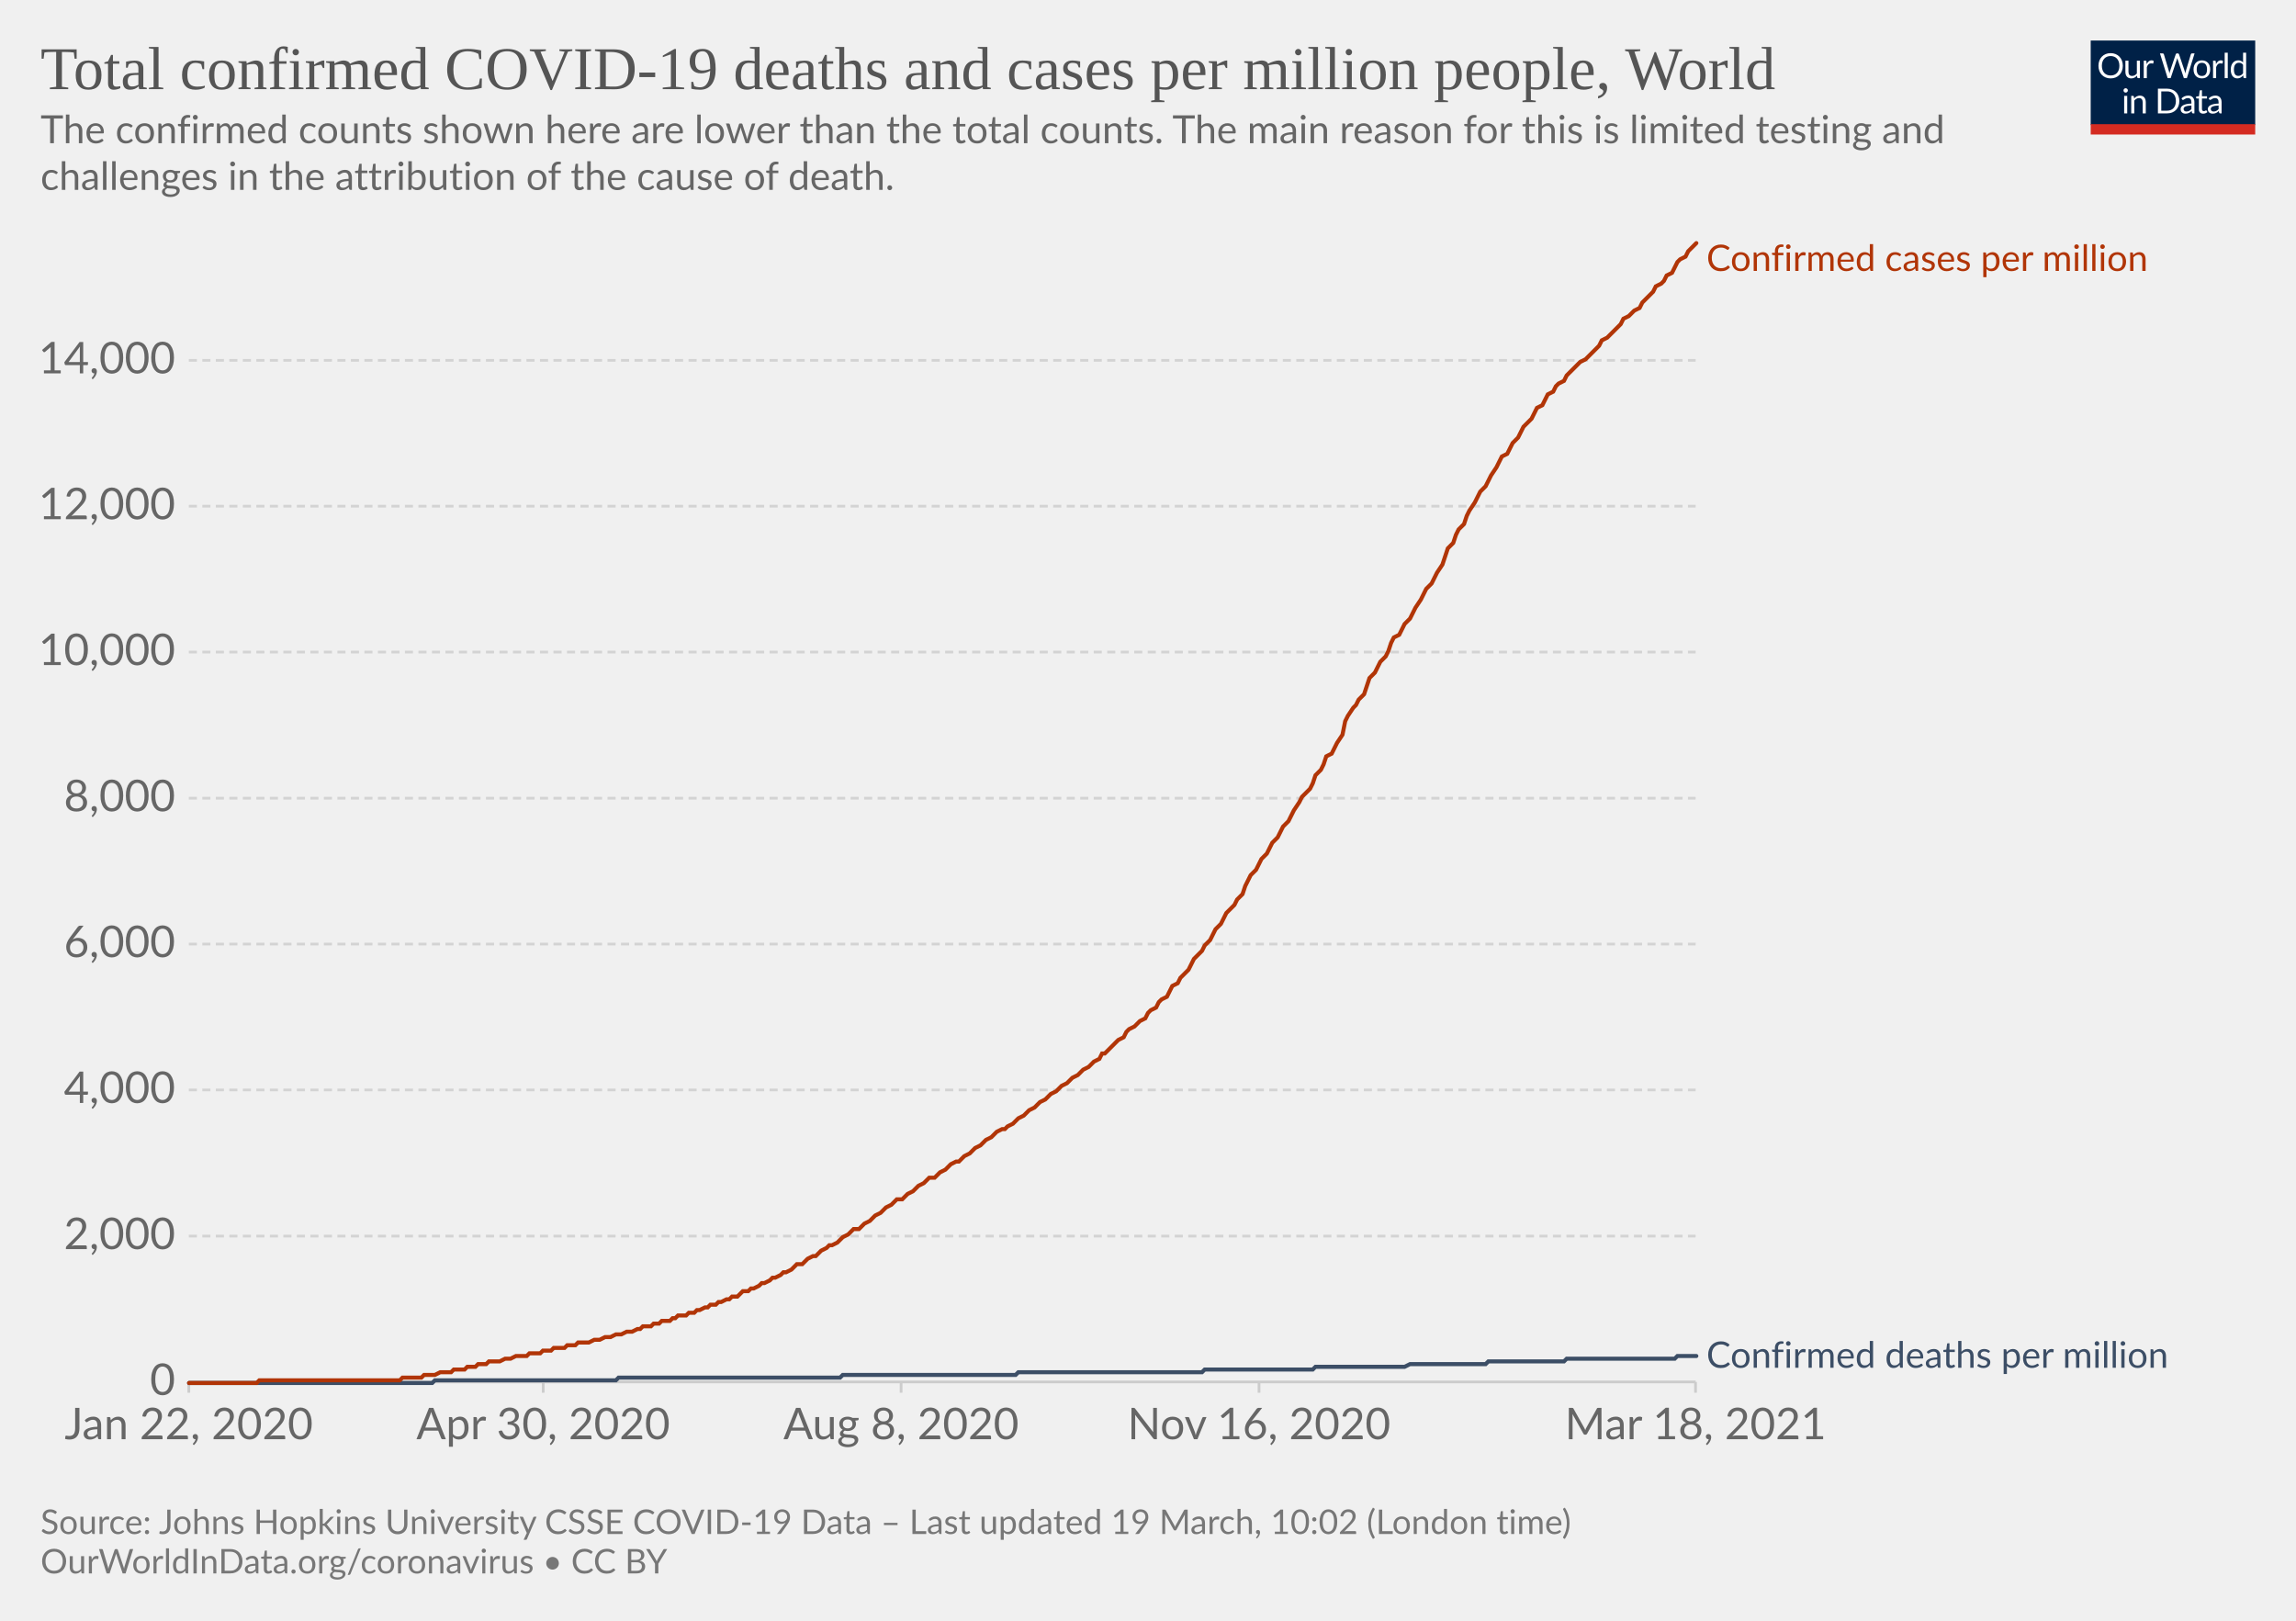
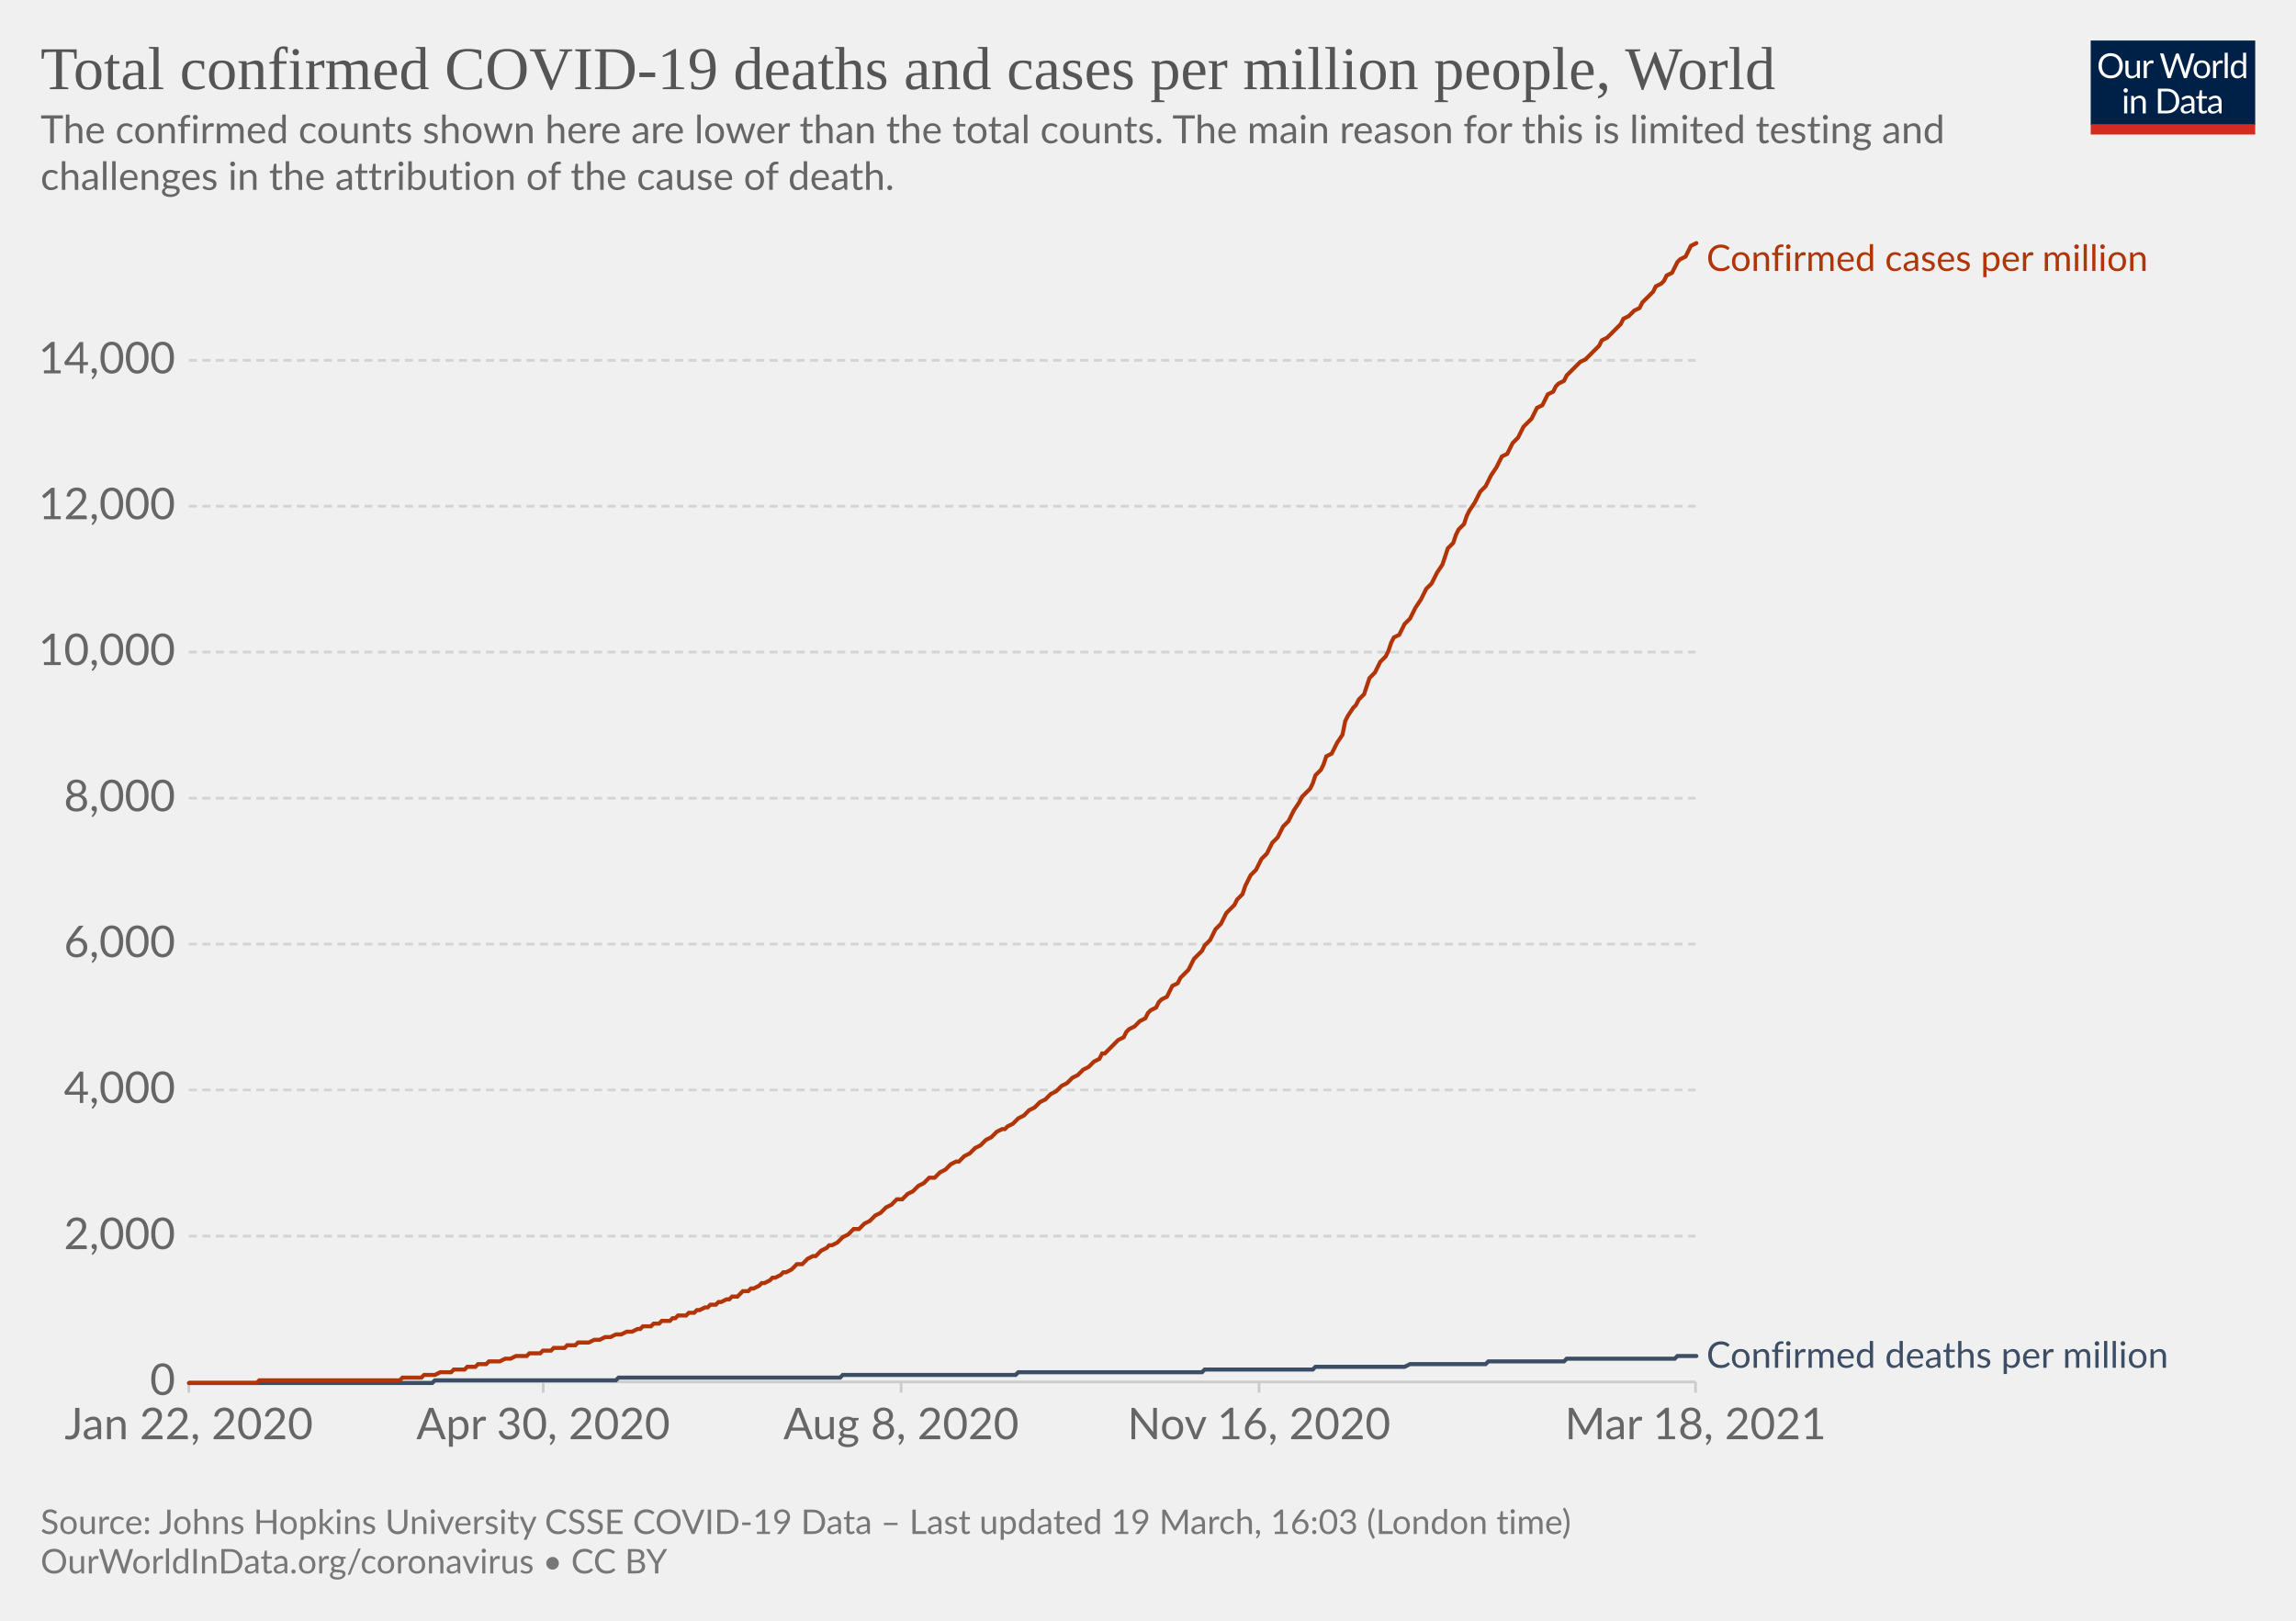
<svg xmlns="http://www.w3.org/2000/svg" version="1.1" style="background-color:#fff;-webkit-font-smoothing:antialiased" width="850" height="600" viewBox="0 0 850 600" font-family="Lato,'Helvetica Neue',Helvetica,Arial,sans-serif" font-size="18" text-rendering="optimizeLegibility">
  <g class="HeaderView">
    <g transform="matrix(.29 0 0 .29 774 15)">
      <svg className="owidLog" width="210" height="120" viewBox="0 0 210 120" fill="none">
        <g clip-path="url(#clip0)">
          <path d="M0 0h210v107.89H0V0z" fill="#002147" />
          <path d="M40.98 32.25c0 2.36-.38 4.53-1.12 6.51a14.26 14.26 0 01-8.1 8.4c-1.9.78-4.02 1.17-6.34 1.17a16.6 16.6 0 01-6.33-1.17 14.31 14.31 0 01-8.08-8.4 18.29 18.29 0 01-1.12-6.51c0-2.36.38-4.53 1.12-6.5.75-1.97 1.8-3.67 3.17-5.1a14.32 14.32 0 014.9-3.34c1.92-.8 4.03-1.19 6.34-1.19 2.32 0 4.43.4 6.34 1.19 1.92.8 3.56 1.9 4.93 3.34a14.87 14.87 0 013.17 5.1 18.1 18.1 0 011.12 6.5zm-4.38 0c0-1.94-.26-3.68-.8-5.22a10.91 10.91 0 00-2.24-3.89 9.68 9.68 0 00-3.52-2.46 11.95 11.95 0 00-4.62-.86c-1.68 0-3.21.28-4.6.86a9.88 9.88 0 00-3.54 2.46 10.91 10.91 0 00-2.24 3.9c-.53 1.53-.8 3.27-.8 5.2 0 1.94.27 3.68.8 5.22a11.17 11.17 0 002.24 3.9 10.01 10.01 0 003.55 2.44c1.38.56 2.9.83 4.6.83s3.24-.27 4.61-.83a9.8 9.8 0 003.52-2.44 11.17 11.17 0 002.25-3.9c.53-1.54.8-3.28.8-5.21zm26.22-6.54V48H60.5c-.56 0-.9-.27-1.05-.81l-.31-2.4a12.45 12.45 0 01-3.26 2.6c-1.2.64-2.58.96-4.13.96-1.22 0-2.3-.2-3.24-.6a6.52 6.52 0 01-2.33-1.7 7.37 7.37 0 01-1.43-2.67c-.3-1.04-.46-2.2-.46-3.45V25.7h3.91v14.22c0 1.68.38 2.99 1.15 3.91.77.93 1.96 1.39 3.54 1.39 1.16 0 2.24-.27 3.23-.82a10.42 10.42 0 002.8-2.28V25.7h3.91zm8.61 4.47a9.94 9.94 0 012.6-3.56 5.64 5.64 0 013.76-1.3c.47 0 .92.05 1.34.15.44.1.83.27 1.17.49l-.3 2.92c-.09.37-.3.55-.66.55-.2 0-.5-.04-.9-.13a6.21 6.21 0 00-3.24.18 4.23 4.23 0 00-1.47.92c-.42.4-.81.9-1.17 1.5-.33.58-.64 1.26-.92 2.02V48H67.7V25.71h2.25c.42 0 .72.08.88.25.16.16.27.44.33.83l.26 3.39zm61.16-13.7L122.75 48h-3.82l-7.99-24.05a21.95 21.95 0 01-.42-1.58 38.36 38.36 0 01-.44 1.58L102.05 48h-3.83L88.4 16.47h3.54c.38 0 .7.1.95.29.26.2.43.43.5.73l6.52 21.9.28 1.28.29 1.46.3-1.46.38-1.27 7.41-21.91c.1-.25.26-.48.51-.69.27-.22.58-.33.95-.33h1.23c.38 0 .69.1.92.29a1.77 1.77 0 01.53.73l7.4 21.9a28.4 28.4 0 01.68 2.62 29.52 29.52 0 01.52-2.61l6.54-21.91a1.31 1.31 0 01.48-.7c.27-.21.58-.32.95-.32h3.32zm9.35 8.88c1.63 0 3.1.27 4.4.82a9.43 9.43 0 015.46 5.94c.5 1.4.74 2.98.74 4.73 0 1.76-.25 3.34-.74 4.75a9.43 9.43 0 01-5.46 5.92c-1.3.52-2.77.79-4.4.79-1.64 0-3.12-.27-4.44-.8a9.42 9.42 0 01-3.35-2.3c-.92-1-1.63-2.2-2.13-3.61-.49-1.41-.73-3-.73-4.75s.24-3.33.73-4.73c.5-1.43 1.2-2.64 2.13-3.63a9.4 9.4 0 013.35-2.31c1.32-.55 2.8-.82 4.44-.82zm0 19.89c2.2 0 3.84-.73 4.93-2.2 1.08-1.48 1.63-3.54 1.63-6.18 0-2.66-.55-4.72-1.63-6.2-1.09-1.49-2.73-2.23-4.93-2.23-1.12 0-2.09.2-2.93.57a5.71 5.71 0 00-2.06 1.65 7.5 7.5 0 00-1.24 2.67c-.26 1.04-.4 2.22-.4 3.54 0 2.64.55 4.7 1.64 6.18 1.1 1.47 2.76 2.2 4.99 2.2zm17.97-15.07a9.94 9.94 0 012.6-3.56 5.64 5.64 0 013.76-1.3c.47 0 .91.05 1.34.15.44.1.83.27 1.16.49l-.28 2.92c-.09.37-.31.55-.66.55-.2 0-.5-.04-.9-.13a6.2 6.2 0 00-3.24.18 4.23 4.23 0 00-1.47.92c-.43.4-.82.9-1.17 1.5a13.1 13.1 0 00-.92 2.02V48h-3.94V25.71h2.24c.43 0 .72.08.88.25.17.16.28.44.33.83l.27 3.39zm15.04-14.59V48h-3.92V15.6h3.92zm19.55 15.43a6.22 6.22 0 00-2.38-2.05 6.7 6.7 0 00-2.86-.6c-2.07 0-3.66.75-4.77 2.23-1.12 1.48-1.68 3.6-1.68 6.33 0 1.46.13 2.7.38 3.74a7.29 7.29 0 001.1 2.56 4.35 4.35 0 001.78 1.45c.7.3 1.5.46 2.4.46 1.29 0 2.41-.3 3.36-.88a9.6 9.6 0 002.67-2.49V31.02zm3.91-15.43V48h-2.33c-.56 0-.9-.27-1.06-.81l-.35-2.71a12.13 12.13 0 01-3.25 2.77 8.28 8.28 0 01-4.23 1.06 7.31 7.31 0 01-6.14-2.9c-.73-.96-1.3-2.15-1.69-3.57a18.35 18.35 0 01.07-9.48 11.29 11.29 0 011.89-3.7 8.7 8.7 0 017.06-3.34 7.96 7.96 0 016.12 2.62V15.59h3.91zM46.61 70.71V93H42.7V70.71h3.91zm.84-7c0 .39-.08.75-.24 1.09a2.81 2.81 0 01-1.52 1.47 2.67 2.67 0 01-2.16 0 2.9 2.9 0 01-1.45-1.47 2.67 2.67 0 010-2.16c.15-.35.35-.65.6-.9.25-.27.53-.47.85-.62a2.67 2.67 0 012.16 0c.35.15.65.35.9.62.27.25.47.55.62.9.16.34.24.7.24 1.08zm7.97 10.24c.49-.54 1-1.04 1.54-1.48a9.85 9.85 0 013.66-1.84 8.96 8.96 0 015.43.35c.94.4 1.72.97 2.33 1.71a7.36 7.36 0 011.43 2.67c.32 1.04.49 2.19.49 3.45V93h-3.94V78.81c0-1.69-.4-3-1.17-3.92-.76-.93-1.93-1.4-3.5-1.4a6.6 6.6 0 00-3.25.83c-1 .56-1.92 1.31-2.77 2.27V93h-3.94V70.71h2.35c.56 0 .9.28 1.04.82l.3 2.42zm57.7 3.3c0 2.36-.37 4.5-1.11 6.44a14.3 14.3 0 01-3.17 4.98 14.1 14.1 0 01-4.93 3.2c-1.9.76-4.02 1.13-6.33 1.13H85.8V61.47h11.77c2.31 0 4.42.39 6.33 1.15a13.8 13.8 0 018.1 8.18 17.75 17.75 0 011.12 6.45zm-4.37 0c0-1.94-.26-3.67-.8-5.2a10.94 10.94 0 00-2.23-3.87 9.57 9.57 0 00-3.53-2.42 12.23 12.23 0 00-4.61-.83h-7.5v24.62h7.5c1.7 0 3.24-.28 4.61-.84a9.7 9.7 0 003.53-2.4 10.94 10.94 0 002.24-3.87c.53-1.53.8-3.26.8-5.2zm19.8 5.72c-1.8.06-3.34.2-4.62.44-1.26.22-2.3.51-3.1.88-.8.36-1.37.8-1.74 1.3-.35.5-.53 1.05-.53 1.67 0 .58.1 1.1.3 1.52a3 3 0 00.76 1.05c.34.27.73.46 1.17.6a6.13 6.13 0 001.45.17 7.28 7.28 0 003.5-.81 11.95 11.95 0 002.82-2.2v-4.62zm-12.65-9.11a12.73 12.73 0 013.98-2.66c1.43-.59 3-.88 4.73-.88 1.25 0 2.36.2 3.33.61a6.81 6.81 0 013.94 4.38c.33 1.04.5 2.19.5 3.43V93h-1.74a1.8 1.8 0 01-.88-.18c-.2-.13-.36-.38-.48-.74l-.44-2.12-1.72 1.46a9.48 9.48 0 01-3.74 1.7c-.69.15-1.46.23-2.3.23-.87 0-1.69-.12-2.45-.35a5.34 5.34 0 01-3.34-2.93 6.64 6.64 0 01-.49-2.64c0-.88.25-1.72.73-2.53a6.33 6.33 0 012.35-2.17c1.09-.63 2.5-1.15 4.25-1.54 1.75-.41 3.89-.65 6.42-.7v-1.75c0-1.73-.37-3.03-1.12-3.91-.75-.9-1.84-1.34-3.28-1.34-.97 0-1.78.12-2.44.37-.64.23-1.2.5-1.7.81l-1.23.82c-.33.23-.67.35-1 .35-.27 0-.5-.07-.69-.2a2.1 2.1 0 01-.48-.53l-.7-1.25zm27.67 19.5c-1.76 0-3.12-.5-4.07-1.48-.94-.98-1.41-2.4-1.41-4.25V74h-2.68a.9.9 0 01-.6-.2c-.16-.14-.24-.36-.24-.66v-1.56l3.65-.46.9-6.89a.9.9 0 01.29-.52.88.88 0 01.62-.22H142v7.67h6.44V74H142v13.38c0 .94.22 1.63.68 2.09.45.45 1.04.68 1.76.68a3.21 3.21 0 001.85-.53l.55-.35c.16-.12.3-.18.41-.18.2 0 .4.13.55.38l1.15 1.87a7.45 7.45 0 01-2.44 1.5 8.53 8.53 0 01-2.95.52zm19.68-10.4c-1.8.07-3.34.21-4.62.45-1.26.22-2.3.51-3.1.88-.8.36-1.37.8-1.74 1.3-.35.5-.53 1.05-.53 1.67 0 .58.1 1.1.3 1.52a2.9 2.9 0 00.76 1.05c.34.27.73.46 1.17.6a6.13 6.13 0 001.45.17 7.3 7.3 0 003.5-.81 12.04 12.04 0 002.82-2.2v-4.62zm-12.65-9.1a12.72 12.72 0 013.99-2.66c1.42-.59 3-.88 4.72-.88 1.25 0 2.36.2 3.33.61a6.81 6.81 0 013.94 4.38c.33 1.04.5 2.19.5 3.43V93h-1.74a1.8 1.8 0 01-.88-.18c-.2-.13-.36-.38-.48-.74l-.44-2.12-1.72 1.46a9.48 9.48 0 01-3.74 1.7c-.69.15-1.46.23-2.3.23-.87 0-1.69-.12-2.45-.35a5.33 5.33 0 01-3.34-2.93 6.62 6.62 0 01-.49-2.64c0-.88.25-1.72.73-2.53a6.33 6.33 0 012.35-2.17c1.09-.63 2.5-1.15 4.25-1.54a31.2 31.2 0 016.42-.7v-1.75c0-1.73-.37-3.03-1.12-3.91-.75-.9-1.84-1.34-3.28-1.34-.97 0-1.78.12-2.44.37-.64.23-1.2.5-1.7.81l-1.22.82c-.34.23-.68.35-1.02.35-.26 0-.49-.07-.68-.2a1.88 1.88 0 01-.48-.53l-.7-1.25zM40.98 32.25c0 2.36-.38 4.53-1.12 6.51a14.26 14.26 0 01-8.1 8.4c-1.9.78-4.02 1.17-6.34 1.17a16.6 16.6 0 01-6.33-1.17 14.31 14.31 0 01-8.08-8.4 18.29 18.29 0 01-1.12-6.51c0-2.36.38-4.53 1.12-6.5.75-1.97 1.8-3.67 3.17-5.1a14.32 14.32 0 014.9-3.34c1.92-.8 4.03-1.19 6.34-1.19 2.32 0 4.43.4 6.34 1.19 1.92.8 3.56 1.9 4.93 3.34a14.87 14.87 0 013.17 5.1 18.1 18.1 0 011.12 6.5zm-4.38 0c0-1.94-.26-3.68-.8-5.22a10.91 10.91 0 00-2.24-3.89 9.68 9.68 0 00-3.52-2.46 11.95 11.95 0 00-4.62-.86c-1.68 0-3.21.28-4.6.86a9.88 9.88 0 00-3.54 2.46 10.91 10.91 0 00-2.24 3.9c-.53 1.53-.8 3.27-.8 5.2 0 1.94.27 3.68.8 5.22a11.17 11.17 0 002.24 3.9 10.01 10.01 0 003.55 2.44c1.38.56 2.9.83 4.6.83s3.24-.27 4.61-.83a9.8 9.8 0 003.52-2.44 11.17 11.17 0 002.25-3.9c.53-1.54.8-3.28.8-5.21zm26.22-6.54V48H60.5c-.56 0-.9-.27-1.05-.81l-.31-2.4a12.45 12.45 0 01-3.26 2.6c-1.2.64-2.58.96-4.13.96-1.22 0-2.3-.2-3.24-.6a6.52 6.52 0 01-2.33-1.7 7.37 7.37 0 01-1.43-2.67c-.3-1.04-.46-2.2-.46-3.45V25.7h3.91v14.22c0 1.68.38 2.99 1.15 3.91.77.93 1.96 1.39 3.54 1.39 1.16 0 2.24-.27 3.23-.82a10.42 10.42 0 002.8-2.28V25.7h3.91zm8.61 4.47a9.94 9.94 0 012.6-3.56 5.64 5.64 0 013.76-1.3c.47 0 .92.05 1.34.15.44.1.83.27 1.17.49l-.3 2.92c-.09.37-.3.55-.66.55-.2 0-.5-.04-.9-.13a6.21 6.21 0 00-3.24.18 4.23 4.23 0 00-1.47.92c-.42.4-.81.9-1.17 1.5-.33.58-.64 1.26-.92 2.02V48H67.7V25.71h2.25c.42 0 .72.08.88.25.16.16.27.44.33.83l.26 3.39zm61.16-13.7L122.75 48h-3.82l-7.99-24.05a21.95 21.95 0 01-.42-1.58 38.36 38.36 0 01-.44 1.58L102.05 48h-3.83L88.4 16.47h3.54c.38 0 .7.1.95.29.26.2.43.43.5.73l6.52 21.9.28 1.28.29 1.46.3-1.46.38-1.27 7.41-21.91c.1-.25.26-.48.51-.69.27-.22.58-.33.95-.33h1.23c.38 0 .69.1.92.29a1.77 1.77 0 01.53.73l7.4 21.9a28.4 28.4 0 01.68 2.62 29.52 29.52 0 01.52-2.61l6.54-21.91a1.31 1.31 0 01.48-.7c.27-.21.58-.32.95-.32h3.32zm9.35 8.88c1.63 0 3.1.27 4.4.82a9.43 9.43 0 015.46 5.94c.5 1.4.74 2.98.74 4.73 0 1.76-.25 3.34-.74 4.75a9.43 9.43 0 01-5.46 5.92c-1.3.52-2.77.79-4.4.79-1.64 0-3.12-.27-4.44-.8a9.42 9.42 0 01-3.35-2.3c-.92-1-1.63-2.2-2.13-3.61-.49-1.41-.73-3-.73-4.75s.24-3.33.73-4.73c.5-1.43 1.2-2.64 2.13-3.63a9.4 9.4 0 013.35-2.31c1.32-.55 2.8-.82 4.44-.82zm0 19.89c2.2 0 3.84-.73 4.93-2.2 1.08-1.48 1.63-3.54 1.63-6.18 0-2.66-.55-4.72-1.63-6.2-1.09-1.49-2.73-2.23-4.93-2.23-1.12 0-2.09.2-2.93.57a5.71 5.71 0 00-2.06 1.65 7.5 7.5 0 00-1.24 2.67c-.26 1.04-.4 2.22-.4 3.54 0 2.64.55 4.7 1.64 6.18 1.1 1.47 2.76 2.2 4.99 2.2zm17.97-15.07a9.94 9.94 0 012.6-3.56 5.64 5.64 0 013.76-1.3c.47 0 .91.05 1.34.15.44.1.83.27 1.16.49l-.28 2.92c-.09.37-.31.55-.66.55-.2 0-.5-.04-.9-.13a6.2 6.2 0 00-3.24.18 4.23 4.23 0 00-1.47.92c-.43.4-.82.9-1.17 1.5a13.1 13.1 0 00-.92 2.02V48h-3.94V25.71h2.24c.43 0 .72.08.88.25.17.16.28.44.33.83l.27 3.39zm15.04-14.59V48h-3.92V15.6h3.92zm19.55 15.43a6.22 6.22 0 00-2.38-2.05 6.7 6.7 0 00-2.86-.6c-2.07 0-3.66.75-4.77 2.23-1.12 1.48-1.68 3.6-1.68 6.33 0 1.46.13 2.7.38 3.74a7.29 7.29 0 001.1 2.56 4.35 4.35 0 001.78 1.45c.7.3 1.5.46 2.4.46 1.29 0 2.41-.3 3.36-.88a9.6 9.6 0 002.67-2.49V31.02zm3.91-15.43V48h-2.33c-.56 0-.9-.27-1.06-.81l-.35-2.71a12.13 12.13 0 01-3.25 2.77 8.28 8.28 0 01-4.23 1.06 7.31 7.31 0 01-6.14-2.9c-.73-.96-1.3-2.15-1.69-3.57a18.35 18.35 0 01.07-9.48 11.29 11.29 0 011.89-3.7 8.7 8.7 0 017.06-3.34 7.96 7.96 0 016.12 2.62V15.59h3.91zM46.61 70.71V93H42.7V70.71h3.91zm.84-7c0 .39-.08.75-.24 1.09a2.81 2.81 0 01-1.52 1.47 2.67 2.67 0 01-2.16 0 2.9 2.9 0 01-1.45-1.47 2.67 2.67 0 010-2.16c.15-.35.35-.65.6-.9.25-.27.53-.47.85-.62a2.67 2.67 0 012.16 0c.35.15.65.35.9.62.27.25.47.55.62.9.16.34.24.7.24 1.08zm7.97 10.24c.49-.54 1-1.04 1.54-1.48a9.85 9.85 0 013.66-1.84 8.96 8.96 0 015.43.35c.94.4 1.72.97 2.33 1.71a7.36 7.36 0 011.43 2.67c.32 1.04.49 2.19.49 3.45V93h-3.94V78.81c0-1.69-.4-3-1.17-3.92-.76-.93-1.93-1.4-3.5-1.4a6.6 6.6 0 00-3.25.83c-1 .56-1.92 1.31-2.77 2.27V93h-3.94V70.71h2.35c.56 0 .9.28 1.04.82l.3 2.42zm57.7 3.3c0 2.36-.37 4.5-1.11 6.44a14.3 14.3 0 01-3.17 4.98 14.1 14.1 0 01-4.93 3.2c-1.9.76-4.02 1.13-6.33 1.13H85.8V61.47h11.77c2.31 0 4.42.39 6.33 1.15a13.8 13.8 0 018.1 8.18 17.75 17.75 0 011.12 6.45zm-4.37 0c0-1.94-.26-3.67-.8-5.2a10.94 10.94 0 00-2.23-3.87 9.57 9.57 0 00-3.53-2.42 12.23 12.23 0 00-4.61-.83h-7.5v24.62h7.5c1.7 0 3.24-.28 4.61-.84a9.7 9.7 0 003.53-2.4 10.94 10.94 0 002.24-3.87c.53-1.53.8-3.26.8-5.2zm19.8 5.72c-1.8.06-3.34.2-4.62.44-1.26.22-2.3.51-3.1.88-.8.36-1.37.8-1.74 1.3-.35.5-.53 1.05-.53 1.67 0 .58.1 1.1.3 1.52a3 3 0 00.76 1.05c.34.27.73.46 1.17.6a6.13 6.13 0 001.45.17 7.28 7.28 0 003.5-.81 11.95 11.95 0 002.82-2.2v-4.62zm-12.65-9.11a12.73 12.73 0 013.98-2.66c1.43-.59 3-.88 4.73-.88 1.25 0 2.36.2 3.33.61a6.81 6.81 0 013.94 4.38c.33 1.04.5 2.19.5 3.43V93h-1.74a1.8 1.8 0 01-.88-.18c-.2-.13-.36-.38-.48-.74l-.44-2.12-1.72 1.46a9.48 9.48 0 01-3.74 1.7c-.69.15-1.46.23-2.3.23-.87 0-1.69-.12-2.45-.35a5.34 5.34 0 01-3.34-2.93 6.64 6.64 0 01-.49-2.64c0-.88.25-1.72.73-2.53a6.33 6.33 0 012.35-2.17c1.09-.63 2.5-1.15 4.25-1.54 1.75-.41 3.89-.65 6.42-.7v-1.75c0-1.73-.37-3.03-1.12-3.91-.75-.9-1.84-1.34-3.28-1.34-.97 0-1.78.12-2.44.37-.64.23-1.2.5-1.7.81l-1.23.82c-.33.23-.67.35-1 .35-.27 0-.5-.07-.69-.2a2.1 2.1 0 01-.48-.53l-.7-1.25zm27.67 19.5c-1.76 0-3.12-.5-4.07-1.48-.94-.98-1.41-2.4-1.41-4.25V74h-2.68a.9.9 0 01-.6-.2c-.16-.14-.24-.36-.24-.66v-1.56l3.65-.46.9-6.89a.9.9 0 01.29-.52.88.88 0 01.62-.22H142v7.67h6.44V74H142v13.38c0 .94.22 1.63.68 2.09.45.45 1.04.68 1.76.68a3.21 3.21 0 001.85-.53l.55-.35c.16-.12.3-.18.41-.18.2 0 .4.13.55.38l1.15 1.87a7.45 7.45 0 01-2.44 1.5 8.53 8.53 0 01-2.95.52zm19.68-10.4c-1.8.07-3.34.21-4.62.45-1.26.22-2.3.51-3.1.88-.8.36-1.37.8-1.74 1.3-.35.5-.53 1.05-.53 1.67 0 .58.1 1.1.3 1.52a2.9 2.9 0 00.76 1.05c.34.27.73.46 1.17.6a6.13 6.13 0 001.45.17 7.3 7.3 0 003.5-.81 12.04 12.04 0 002.82-2.2v-4.62zm-12.65-9.1a12.72 12.72 0 013.99-2.66c1.42-.59 3-.88 4.72-.88 1.25 0 2.36.2 3.33.61a6.81 6.81 0 013.94 4.38c.33 1.04.5 2.19.5 3.43V93h-1.74a1.8 1.8 0 01-.88-.18c-.2-.13-.36-.38-.48-.74l-.44-2.12-1.72 1.46a9.48 9.48 0 01-3.74 1.7c-.69.15-1.46.23-2.3.23-.87 0-1.69-.12-2.45-.35a5.33 5.33 0 01-3.34-2.93 6.62 6.62 0 01-.49-2.64c0-.88.25-1.72.73-2.53a6.33 6.33 0 012.35-2.17c1.09-.63 2.5-1.15 4.25-1.54a31.2 31.2 0 016.42-.7v-1.75c0-1.73-.37-3.03-1.12-3.91-.75-.9-1.84-1.34-3.28-1.34-.97 0-1.78.12-2.44.37-.64.23-1.2.5-1.7.81l-1.22.82c-.34.23-.68.35-1.02.35-.26 0-.49-.07-.68-.2a1.88 1.88 0 01-.48-.53l-.7-1.25zM40.98 32.25c0 2.36-.38 4.53-1.12 6.51a14.26 14.26 0 01-8.1 8.4c-1.9.78-4.02 1.17-6.34 1.17a16.6 16.6 0 01-6.33-1.17 14.31 14.31 0 01-8.08-8.4 18.29 18.29 0 01-1.12-6.51c0-2.36.38-4.53 1.12-6.5.75-1.97 1.8-3.67 3.17-5.1a14.32 14.32 0 014.9-3.34c1.92-.8 4.03-1.19 6.34-1.19 2.32 0 4.43.4 6.34 1.19 1.92.8 3.56 1.9 4.93 3.34a14.87 14.87 0 013.17 5.1 18.1 18.1 0 011.12 6.5zm-4.38 0c0-1.94-.26-3.68-.8-5.22a10.91 10.91 0 00-2.24-3.89 9.68 9.68 0 00-3.52-2.46 11.95 11.95 0 00-4.62-.86c-1.68 0-3.21.28-4.6.86a9.88 9.88 0 00-3.54 2.46 10.91 10.91 0 00-2.24 3.9c-.53 1.53-.8 3.27-.8 5.2 0 1.94.27 3.68.8 5.22a11.17 11.17 0 002.24 3.9 10.01 10.01 0 003.55 2.44c1.38.56 2.9.83 4.6.83s3.24-.27 4.61-.83a9.8 9.8 0 003.52-2.44 11.17 11.17 0 002.25-3.9c.53-1.54.8-3.28.8-5.21zm26.22-6.54V48H60.5c-.56 0-.9-.27-1.05-.81l-.31-2.4a12.45 12.45 0 01-3.26 2.6c-1.2.64-2.58.96-4.13.96-1.22 0-2.3-.2-3.24-.6a6.52 6.52 0 01-2.33-1.7 7.37 7.37 0 01-1.43-2.67c-.3-1.04-.46-2.2-.46-3.45V25.7h3.91v14.22c0 1.68.38 2.99 1.15 3.91.77.93 1.96 1.39 3.54 1.39 1.16 0 2.24-.27 3.23-.82a10.42 10.42 0 002.8-2.28V25.7h3.91zm8.61 4.47a9.94 9.94 0 012.6-3.56 5.64 5.64 0 013.76-1.3c.47 0 .92.05 1.34.15.44.1.83.27 1.17.49l-.3 2.92c-.09.37-.3.55-.66.55-.2 0-.5-.04-.9-.13a6.21 6.21 0 00-3.24.18 4.23 4.23 0 00-1.47.92c-.42.4-.81.9-1.17 1.5-.33.58-.64 1.26-.92 2.02V48H67.7V25.71h2.25c.42 0 .72.08.88.25.16.16.27.44.33.83l.26 3.39zm61.16-13.7L122.75 48h-3.82l-7.99-24.05a21.95 21.95 0 01-.42-1.58 38.36 38.36 0 01-.44 1.58L102.05 48h-3.83L88.4 16.47h3.54c.38 0 .7.1.95.29.26.2.43.43.5.73l6.52 21.9.28 1.28.29 1.46.3-1.46.38-1.27 7.41-21.91c.1-.25.26-.48.51-.69.27-.22.58-.33.95-.33h1.23c.38 0 .69.1.92.29a1.77 1.77 0 01.53.73l7.4 21.9a28.4 28.4 0 01.68 2.62 29.52 29.52 0 01.52-2.61l6.54-21.91a1.31 1.31 0 01.48-.7c.27-.21.58-.32.95-.32h3.32zm9.35 8.88c1.63 0 3.1.27 4.4.82a9.43 9.43 0 015.46 5.94c.5 1.4.74 2.98.74 4.73 0 1.76-.25 3.34-.74 4.75a9.43 9.43 0 01-5.46 5.92c-1.3.52-2.77.79-4.4.79-1.64 0-3.12-.27-4.44-.8a9.42 9.42 0 01-3.35-2.3c-.92-1-1.63-2.2-2.13-3.61-.49-1.41-.73-3-.73-4.75s.24-3.33.73-4.73c.5-1.43 1.2-2.64 2.13-3.63a9.4 9.4 0 013.35-2.31c1.32-.55 2.8-.82 4.44-.82zm0 19.89c2.2 0 3.84-.73 4.93-2.2 1.08-1.48 1.63-3.54 1.63-6.18 0-2.66-.55-4.72-1.63-6.2-1.09-1.49-2.73-2.23-4.93-2.23-1.12 0-2.09.2-2.93.57a5.71 5.71 0 00-2.06 1.65 7.5 7.5 0 00-1.24 2.67c-.26 1.04-.4 2.22-.4 3.54 0 2.64.55 4.7 1.64 6.18 1.1 1.47 2.76 2.2 4.99 2.2zm17.97-15.07a9.94 9.94 0 012.6-3.56 5.64 5.64 0 013.76-1.3c.47 0 .91.05 1.34.15.44.1.83.27 1.16.49l-.28 2.92c-.09.37-.31.55-.66.55-.2 0-.5-.04-.9-.13a6.2 6.2 0 00-3.24.18 4.23 4.23 0 00-1.47.92c-.43.4-.82.9-1.17 1.5a13.1 13.1 0 00-.92 2.02V48h-3.94V25.71h2.24c.43 0 .72.08.88.25.17.16.28.44.33.83l.27 3.39zm15.04-14.59V48h-3.92V15.6h3.92zm19.55 15.43a6.22 6.22 0 00-2.38-2.05 6.7 6.7 0 00-2.86-.6c-2.07 0-3.66.75-4.77 2.23-1.12 1.48-1.68 3.6-1.68 6.33 0 1.46.13 2.7.38 3.74a7.29 7.29 0 001.1 2.56 4.35 4.35 0 001.78 1.45c.7.3 1.5.46 2.4.46 1.29 0 2.41-.3 3.36-.88a9.6 9.6 0 002.67-2.49V31.02zm3.91-15.43V48h-2.33c-.56 0-.9-.27-1.06-.81l-.35-2.71a12.13 12.13 0 01-3.25 2.77 8.28 8.28 0 01-4.23 1.06 7.31 7.31 0 01-6.14-2.9c-.73-.96-1.3-2.15-1.69-3.57a18.35 18.35 0 01.07-9.48 11.29 11.29 0 011.89-3.7 8.7 8.7 0 017.06-3.34 7.96 7.96 0 016.12 2.62V15.59h3.91zM46.61 70.71V93H42.7V70.71h3.91zm.84-7c0 .39-.08.75-.24 1.09a2.81 2.81 0 01-1.52 1.47 2.67 2.67 0 01-2.16 0 2.9 2.9 0 01-1.45-1.47 2.67 2.67 0 010-2.16c.15-.35.35-.65.6-.9.25-.27.53-.47.85-.62a2.67 2.67 0 012.16 0c.35.15.65.35.9.62.27.25.47.55.62.9.16.34.24.7.24 1.08zm7.97 10.24c.49-.54 1-1.04 1.54-1.48a9.85 9.85 0 013.66-1.84 8.96 8.96 0 015.43.35c.94.4 1.72.97 2.33 1.71a7.36 7.36 0 011.43 2.67c.32 1.04.49 2.19.49 3.45V93h-3.94V78.81c0-1.69-.4-3-1.17-3.92-.76-.93-1.93-1.4-3.5-1.4a6.6 6.6 0 00-3.25.83c-1 .56-1.92 1.31-2.77 2.27V93h-3.94V70.71h2.35c.56 0 .9.28 1.04.82l.3 2.42zm57.7 3.3c0 2.36-.37 4.5-1.11 6.44a14.3 14.3 0 01-3.17 4.98 14.1 14.1 0 01-4.93 3.2c-1.9.76-4.02 1.13-6.33 1.13H85.8V61.47h11.77c2.31 0 4.42.39 6.33 1.15a13.8 13.8 0 018.1 8.18 17.75 17.75 0 011.12 6.45zm-4.37 0c0-1.94-.26-3.67-.8-5.2a10.94 10.94 0 00-2.23-3.87 9.57 9.57 0 00-3.53-2.42 12.23 12.23 0 00-4.61-.83h-7.5v24.62h7.5c1.7 0 3.24-.28 4.61-.84a9.7 9.7 0 003.53-2.4 10.94 10.94 0 002.24-3.87c.53-1.53.8-3.26.8-5.2zm19.8 5.72c-1.8.06-3.34.2-4.62.44-1.26.22-2.3.51-3.1.88-.8.36-1.37.8-1.74 1.3-.35.5-.53 1.05-.53 1.67 0 .58.1 1.1.3 1.52a3 3 0 00.76 1.05c.34.27.73.46 1.17.6a6.13 6.13 0 001.45.17 7.28 7.28 0 003.5-.81 11.95 11.95 0 002.82-2.2v-4.62zm-12.65-9.11a12.73 12.73 0 013.98-2.66c1.43-.59 3-.88 4.73-.88 1.25 0 2.36.2 3.33.61a6.81 6.81 0 013.94 4.38c.33 1.04.5 2.19.5 3.43V93h-1.74a1.8 1.8 0 01-.88-.18c-.2-.13-.36-.38-.48-.74l-.44-2.12-1.72 1.46a9.48 9.48 0 01-3.74 1.7c-.69.15-1.46.23-2.3.23-.87 0-1.69-.12-2.45-.35a5.34 5.34 0 01-3.34-2.93 6.64 6.64 0 01-.49-2.64c0-.88.25-1.72.73-2.53a6.33 6.33 0 012.35-2.17c1.09-.63 2.5-1.15 4.25-1.54 1.75-.41 3.89-.65 6.42-.7v-1.75c0-1.73-.37-3.03-1.12-3.91-.75-.9-1.84-1.34-3.28-1.34-.97 0-1.78.12-2.44.37-.64.23-1.2.5-1.7.81l-1.23.82c-.33.23-.67.35-1 .35-.27 0-.5-.07-.69-.2a2.1 2.1 0 01-.48-.53l-.7-1.25zm27.67 19.5c-1.76 0-3.12-.5-4.07-1.48-.94-.98-1.41-2.4-1.41-4.25V74h-2.68a.9.9 0 01-.6-.2c-.16-.14-.24-.36-.24-.66v-1.56l3.65-.46.9-6.89a.9.9 0 01.29-.52.88.88 0 01.62-.22H142v7.67h6.44V74H142v13.38c0 .94.22 1.63.68 2.09.45.45 1.04.68 1.76.68a3.21 3.21 0 001.85-.53l.55-.35c.16-.12.3-.18.41-.18.2 0 .4.13.55.38l1.15 1.87a7.45 7.45 0 01-2.44 1.5 8.53 8.53 0 01-2.95.52zm19.68-10.4c-1.8.07-3.34.21-4.62.45-1.26.22-2.3.51-3.1.88-.8.36-1.37.8-1.74 1.3-.35.5-.53 1.05-.53 1.67 0 .58.1 1.1.3 1.52a2.9 2.9 0 00.76 1.05c.34.27.73.46 1.17.6a6.13 6.13 0 001.45.17 7.3 7.3 0 003.5-.81 12.04 12.04 0 002.82-2.2v-4.62zm-12.65-9.1a12.72 12.72 0 013.99-2.66c1.42-.59 3-.88 4.72-.88 1.25 0 2.36.2 3.33.61a6.81 6.81 0 013.94 4.38c.33 1.04.5 2.19.5 3.43V93h-1.74a1.8 1.8 0 01-.88-.18c-.2-.13-.36-.38-.48-.74l-.44-2.12-1.72 1.46a9.48 9.48 0 01-3.74 1.7c-.69.15-1.46.23-2.3.23-.87 0-1.69-.12-2.45-.35a5.33 5.33 0 01-3.34-2.93 6.62 6.62 0 01-.49-2.64c0-.88.25-1.72.73-2.53a6.33 6.33 0 012.35-2.17c1.09-.63 2.5-1.15 4.25-1.54a31.2 31.2 0 016.42-.7v-1.75c0-1.73-.37-3.03-1.12-3.91-.75-.9-1.84-1.34-3.28-1.34-.97 0-1.78.12-2.44.37-.64.23-1.2.5-1.7.81l-1.22.82c-.34.23-.68.35-1.02.35-.26 0-.49-.07-.68-.2a1.88 1.88 0 01-.48-.53l-.7-1.25z" fill="#fff" />
          <path fill="#D42B21" d="M0 106.79h210V120H0z" />
        </g>
        <defs>
          <clipPath id="clip0">
            <path fill="#fff" d="M0 0h210v120H0z" />
          </clipPath>
        </defs>
      </svg>
    </g>
    <a href="https://ourworldindata.org/grapher/total-covid-cases-deaths-per-million?country=~OWID_WRL" target="_blank" rel="noopener" font-family="&quot;Playfair Display&quot;,Georgia,&quot;Times New Roman&quot;,serif">
      <text font-size="22.5" x="15" y="33" fill="#555">
        <tspan x="15" y="33">Total confirmed COVID-19 deaths and cases per million people, World</tspan>
      </text>
    </a>
    <text font-size="14.4" x="15" y="53" fill="#666">
      <tspan x="15" y="53.02">The confirmed counts shown here are lower than the total counts. The main reason for this is limited testing and</tspan>
      <tspan x="15" y="70.3">challenges in the attribution of the cause of death.</tspan>
    </text>
  </g>
  <g class="LineChart">
    <defs>
      <clipPath id="a">
        <path d="M59.9 71.5h830v886.6h-830z" />
      </clipPath>
    </defs>
    <g class="DualAxisView">
      <g class="HorizontalAxis">
        <path stroke="#ccc" d="M69.9 511.6v4M201.1 511.6v4M333.6 511.6v4M466.1 511.6v4M627.7 511.6v4" />
        <text x="69.9" y="532.8" fill="#666" text-anchor="middle" font-size="16.2">Jan 22, 2020</text>
        <text x="201.1" y="532.8" fill="#666" text-anchor="middle" font-size="16.2">Apr 30, 2020</text>
        <text x="333.6" y="532.8" fill="#666" text-anchor="middle" font-size="16.2">Aug 8, 2020</text>
        <text x="466.1" y="532.8" fill="#666" text-anchor="middle" font-size="16.2">Nov 16, 2020</text>
        <text x="627.7" y="532.8" fill="#666" text-anchor="middle" font-size="16.2">Mar 18, 2021</text>
      </g>
      <g class="VerticalAxis" fill="#666" dominant-baseline="middle" text-anchor="end" font-size="16.2">
        <text x="64.9" y="511.6">0</text>
        <text x="64.9" y="457.6">2,000</text>
        <text x="64.9" y="403.5">4,000</text>
        <text x="64.9" y="349.5">6,000</text>
        <text x="64.9" y="295.5">8,000</text>
        <text x="64.9" y="241.4">10,000</text>
        <text x="64.9" y="187.4">12,000</text>
        <text x="64.9" y="133.4">14,000</text>
      </g>
      <g class="AxisGridLines horizontalLines">
        <path stroke="#ccc" d="M69.9 511.6h557.84" />
        <path stroke="#d3d3d3" stroke-dasharray="3,2" d="M69.9 457.6h557.84M69.9 403.5h557.84M69.9 349.5h557.84M69.9 295.5h557.84M69.9 241.4h557.84M69.9 187.4h557.84M69.9 133.4h557.84" />
      </g>
    </g>
    <g clip-path="url(#a)">
      <g class="LineLabels" cursor="default">
        <g class="legendMark">
          <text font-size="13.5" x="631.7" y="100.3" fill="#B13507">
            <tspan x="631.74" y="100.3">Confirmed cases per million</tspan>
          </text>
        </g>
        <g class="legendMark">
          <text font-size="13.5" x="631.7" y="506.4" fill="#3C4E66">
            <tspan x="631.74" y="506.35">Confirmed deaths per million</tspan>
          </text>
        </g>
      </g>
      <g class="Lines">
        <g>
          <path stroke-linecap="round" stroke="#ddd" d="M70 512h90l1-1h67l1-1h82l1-1h64l1-1h68l1-1h40l1-1h33l2-1h28l1-1h28l1-1h40l1-1h7" fill="none" stroke-width="1" />
        </g>
        <g>
-           <path stroke-linecap="round" stroke="#ddd" d="M70 512h25l1-1h52l1-1h7l1-1h4l2-1h4l1-1h4l1-1h3l1-1h3l1-1h4l2-1h2l2-1h4l1-1h4l1-1h3l1-1h4l1-1h3l1-1h4l2-1h2l2-1h2l2-1h2l2-1h2l2-1h1l1-1h3l1-1h2l1-1h3l1-1h1l1-1h3l1-1h2l1-1h1l2-1h1l1-1h2l1-1h1l2-1h1l1-1h2l1-1 1-1h2l1-1h1l2-1 1-1h1l2-1 1-1h1l2-1 1-1h1l2-1 1-1 1-1h2l1-1 1-1 2-1h1l1-1 1-1 2-1 1-1h1l2-1 1-1 1-1 2-1 1-1 1-1h2l1-1 1-1 2-1 1-1 1-1 2-1 1-1 1-1 2-1 1-1 1-1h2l1-1 1-1 2-1 1-1 1-1 2-1 1-1 1-1h2l1-1 1-1 2-1 1-1 1-1 2-1h1l1-1 1-1 2-1 1-1 1-1 2-1 1-1 1-1 2-1 1-1 1-1 2-1h1l1-1 2-1 1-1 1-1 2-1 1-1 1-1 2-1 1-1 1-1 2-1 1-1 1-1 2-1 1-1 1-1 2-1 1-1 1-1 2-1 1-1 1-1 2-1 1-1 1-1 2-1 1-2h1l1-1 2-2 1-1 1-1 2-1 1-2 1-1 2-1 1-1 1-1 2-1 1-2 1-1 2-1 1-2 1-1 2-1 1-2 1-2 2-1 1-2 1-1 2-2 1-2 1-2 2-2 1-1 1-2 2-2 1-2 1-2 2-2 1-2 1-2 2-2 1-1 1-2 2-2 1-3 1-2 1-2 2-2 1-2 1-2 2-2 1-2 1-2 2-2 1-2 1-2 2-2 1-2 1-2 2-3 1-2 1-1 2-2 1-2 1-3 2-2 1-2 1-3 2-1 1-2 1-2 2-3 1-5 1-2 2-3 1-1 1-2 2-2 1-3 1-3 2-2 1-2 1-2 2-2 1-2 1-3 1-2 2-1 1-2 1-2 2-2 1-2 1-2 2-3 1-2 1-2 2-2 1-2 1-2 2-3 1-3 1-3 2-2 1-3 1-2 2-2 1-3 1-2 2-3 1-2 1-2 2-2 1-2 1-2 2-3 1-2 1-2 2-1 1-2 1-2 2-2 1-2 1-2 2-2 1-1 1-2 1-2 2-1 1-2 1-2 2-1 1-2 1-1 2-1 1-2 1-1 2-2 1-1 1-1 2-1 1-1 1-1 2-2 1-1 1-2 2-1 1-1 1-1 2-2 1-1 1-2 2-1 1-1 1-1 2-1 1-2 1-1 2-2 1-1 1-2 2-1 1-1 1-2 2-1 1-2 1-2 1-1 2-1 1-2 1-1 2-2" fill="none" stroke-width="1" />
+           <path stroke-linecap="round" stroke="#ddd" d="M70 512h25l1-1h52l1-1h7l1-1h4l2-1h4l1-1h4l1-1h3l1-1h3l1-1h4l2-1h2l2-1h4l1-1h4l1-1h3l1-1h4l1-1h3l1-1h4l2-1h2l2-1h2l2-1h2l2-1h2l2-1h1l1-1h3l1-1h2l1-1h3l1-1h1l1-1h3l1-1h2l1-1h1l2-1h1l1-1h2l1-1h1l2-1h1l1-1h2l1-1 1-1h2l1-1h1l2-1 1-1h1l2-1 1-1h1l2-1 1-1h1l2-1 1-1 1-1h2l1-1 1-1 2-1h1l1-1 1-1 2-1 1-1h1l2-1 1-1 1-1 2-1 1-1 1-1h2l1-1 1-1 2-1 1-1 1-1 2-1 1-1 1-1 2-1 1-1 1-1h2l1-1 1-1 2-1 1-1 1-1 2-1 1-1 1-1h2l1-1 1-1 2-1 1-1 1-1 2-1h1l1-1 1-1 2-1 1-1 1-1 2-1 1-1 1-1 2-1 1-1 1-1 2-1h1l1-1 2-1 1-1 1-1 2-1 1-1 1-1 2-1 1-1 1-1 2-1 1-1 1-1 2-1 1-1 1-1 2-1 1-1 1-1 2-1 1-1 1-1 2-1 1-1 1-1 2-1 1-2h1l1-1 2-2 1-1 1-1 2-1 1-2 1-1 2-1 1-1 1-1 2-1 1-2 1-1 2-1 1-2 1-1 2-1 1-2 1-2 2-1 1-2 1-1 2-2 1-2 1-2 2-2 1-1 1-2 2-2 1-2 1-2 2-2 1-2 1-2 2-2 1-1 1-2 2-2 1-3 1-2 1-2 2-2 1-2 1-2 2-2 1-2 1-2 2-2 1-2 1-2 2-2 1-2 1-2 2-3 1-2 1-1 2-2 1-2 1-3 2-2 1-2 1-3 2-1 1-2 1-2 2-3 1-5 1-2 2-3 1-1 1-2 2-2 1-3 1-3 2-2 1-2 1-2 2-2 1-2 1-3 1-2 2-1 1-2 1-2 2-2 1-2 1-2 2-3 1-2 1-2 2-2 1-2 1-2 2-3 1-3 1-3 2-2 1-3 1-2 2-2 1-3 1-2 2-3 1-2 1-2 2-2 1-2 1-2 2-3 1-2 1-2 2-1 1-2 1-2 2-2 1-2 1-2 2-2 1-1 1-2 1-2 2-1 1-2 1-2 2-1 1-2 1-1 2-1 1-2 1-1 2-2 1-1 1-1 2-1 1-1 1-1 2-2 1-1 1-2 2-1 1-1 1-1 2-2 1-1 1-2 2-1 1-1 1-1 2-1 1-2 1-1 2-2 1-1 1-2 2-1 1-1 1-2 2-1 1-2 1-2 1-1 2-1 1-2 1-2 2-1" fill="none" stroke-width="1" />
        </g>
        <g>
          <path stroke="#3C4E66" stroke-linecap="round" d="M70 512h90l1-1h67l1-1h82l1-1h64l1-1h68l1-1h40l1-1h33l2-1h28l1-1h28l1-1h40l1-1h7" fill="none" stroke-width="1.5" />
        </g>
        <g>
-           <path stroke="#B13507" stroke-linecap="round" d="M70 512h25l1-1h52l1-1h7l1-1h4l2-1h4l1-1h4l1-1h3l1-1h3l1-1h4l2-1h2l2-1h4l1-1h4l1-1h3l1-1h4l1-1h3l1-1h4l2-1h2l2-1h2l2-1h2l2-1h2l2-1h1l1-1h3l1-1h2l1-1h3l1-1h1l1-1h3l1-1h2l1-1h1l2-1h1l1-1h2l1-1h1l2-1h1l1-1h2l1-1 1-1h2l1-1h1l2-1 1-1h1l2-1 1-1h1l2-1 1-1h1l2-1 1-1 1-1h2l1-1 1-1 2-1h1l1-1 1-1 2-1 1-1h1l2-1 1-1 1-1 2-1 1-1 1-1h2l1-1 1-1 2-1 1-1 1-1 2-1 1-1 1-1 2-1 1-1 1-1h2l1-1 1-1 2-1 1-1 1-1 2-1 1-1 1-1h2l1-1 1-1 2-1 1-1 1-1 2-1h1l1-1 1-1 2-1 1-1 1-1 2-1 1-1 1-1 2-1 1-1 1-1 2-1h1l1-1 2-1 1-1 1-1 2-1 1-1 1-1 2-1 1-1 1-1 2-1 1-1 1-1 2-1 1-1 1-1 2-1 1-1 1-1 2-1 1-1 1-1 2-1 1-1 1-1 2-1 1-2h1l1-1 2-2 1-1 1-1 2-1 1-2 1-1 2-1 1-1 1-1 2-1 1-2 1-1 2-1 1-2 1-1 2-1 1-2 1-2 2-1 1-2 1-1 2-2 1-2 1-2 2-2 1-1 1-2 2-2 1-2 1-2 2-2 1-2 1-2 2-2 1-1 1-2 2-2 1-3 1-2 1-2 2-2 1-2 1-2 2-2 1-2 1-2 2-2 1-2 1-2 2-2 1-2 1-2 2-3 1-2 1-1 2-2 1-2 1-3 2-2 1-2 1-3 2-1 1-2 1-2 2-3 1-5 1-2 2-3 1-1 1-2 2-2 1-3 1-3 2-2 1-2 1-2 2-2 1-2 1-3 1-2 2-1 1-2 1-2 2-2 1-2 1-2 2-3 1-2 1-2 2-2 1-2 1-2 2-3 1-3 1-3 2-2 1-3 1-2 2-2 1-3 1-2 2-3 1-2 1-2 2-2 1-2 1-2 2-3 1-2 1-2 2-1 1-2 1-2 2-2 1-2 1-2 2-2 1-1 1-2 1-2 2-1 1-2 1-2 2-1 1-2 1-1 2-1 1-2 1-1 2-2 1-1 1-1 2-1 1-1 1-1 2-2 1-1 1-2 2-1 1-1 1-1 2-2 1-1 1-2 2-1 1-1 1-1 2-1 1-2 1-1 2-2 1-1 1-2 2-1 1-1 1-2 2-1 1-2 1-2 1-1 2-1 1-2 1-1 2-2" fill="none" stroke-width="1.5" />
+           <path stroke="#B13507" stroke-linecap="round" d="M70 512h25l1-1h52l1-1h7l1-1h4l2-1h4l1-1h4l1-1h3l1-1h3l1-1h4l2-1h2l2-1h4l1-1h4l1-1h3l1-1h4l1-1h3l1-1h4l2-1h2l2-1h2l2-1h2l2-1h2l2-1h1l1-1h3l1-1h2l1-1h3l1-1h1l1-1h3l1-1h2l1-1h1l2-1h1l1-1h2l1-1h1l2-1h1l1-1h2l1-1 1-1h2l1-1h1l2-1 1-1h1l2-1 1-1h1l2-1 1-1h1l2-1 1-1 1-1h2l1-1 1-1 2-1h1l1-1 1-1 2-1 1-1h1l2-1 1-1 1-1 2-1 1-1 1-1h2l1-1 1-1 2-1 1-1 1-1 2-1 1-1 1-1 2-1 1-1 1-1h2l1-1 1-1 2-1 1-1 1-1 2-1 1-1 1-1h2l1-1 1-1 2-1 1-1 1-1 2-1h1l1-1 1-1 2-1 1-1 1-1 2-1 1-1 1-1 2-1 1-1 1-1 2-1h1l1-1 2-1 1-1 1-1 2-1 1-1 1-1 2-1 1-1 1-1 2-1 1-1 1-1 2-1 1-1 1-1 2-1 1-1 1-1 2-1 1-1 1-1 2-1 1-1 1-1 2-1 1-2h1l1-1 2-2 1-1 1-1 2-1 1-2 1-1 2-1 1-1 1-1 2-1 1-2 1-1 2-1 1-2 1-1 2-1 1-2 1-2 2-1 1-2 1-1 2-2 1-2 1-2 2-2 1-1 1-2 2-2 1-2 1-2 2-2 1-2 1-2 2-2 1-1 1-2 2-2 1-3 1-2 1-2 2-2 1-2 1-2 2-2 1-2 1-2 2-2 1-2 1-2 2-2 1-2 1-2 2-3 1-2 1-1 2-2 1-2 1-3 2-2 1-2 1-3 2-1 1-2 1-2 2-3 1-5 1-2 2-3 1-1 1-2 2-2 1-3 1-3 2-2 1-2 1-2 2-2 1-2 1-3 1-2 2-1 1-2 1-2 2-2 1-2 1-2 2-3 1-2 1-2 2-2 1-2 1-2 2-3 1-3 1-3 2-2 1-3 1-2 2-2 1-3 1-2 2-3 1-2 1-2 2-2 1-2 1-2 2-3 1-2 1-2 2-1 1-2 1-2 2-2 1-2 1-2 2-2 1-1 1-2 1-2 2-1 1-2 1-2 2-1 1-2 1-1 2-1 1-2 1-1 2-2 1-1 1-1 2-1 1-1 1-1 2-2 1-1 1-2 2-1 1-1 1-1 2-2 1-1 1-2 2-1 1-1 1-1 2-1 1-2 1-1 2-2 1-1 1-2 2-1 1-1 1-2 2-1 1-2 1-2 1-1 2-1 1-2 1-2 2-1" fill="none" stroke-width="1.5" />
        </g>
      </g>
    </g>
  </g>
  <g class="SourcesFooter" fill="#777">
    <g fill="#777">
      <text font-size="12.6" x="15" y="567.9">
-         <tspan x="15" y="567.88">Source: Johns Hopkins University CSSE COVID-19 Data – Last updated 19 March, 10:02 (London time)</tspan>
+         <tspan x="15" y="567.88">Source: Johns Hopkins University CSSE COVID-19 Data – Last updated 19 March, 16:03 (London time)</tspan>
      </text>
    </g>
    <text font-size="12.6" x="15" y="582.5">
      <tspan x="15" y="582.48">
        <a target="_blank" href="https://ourworldindata.org/coronavirus" fill="#777">OurWorldInData.org/coronavirus</a> • <a class="cclogo" href="http://creativecommons.org/licenses/by/4.0/deed.en_US" target="_blank" fill="#777">CC BY</a>
      </tspan>
    </text>
  </g>
</svg>
